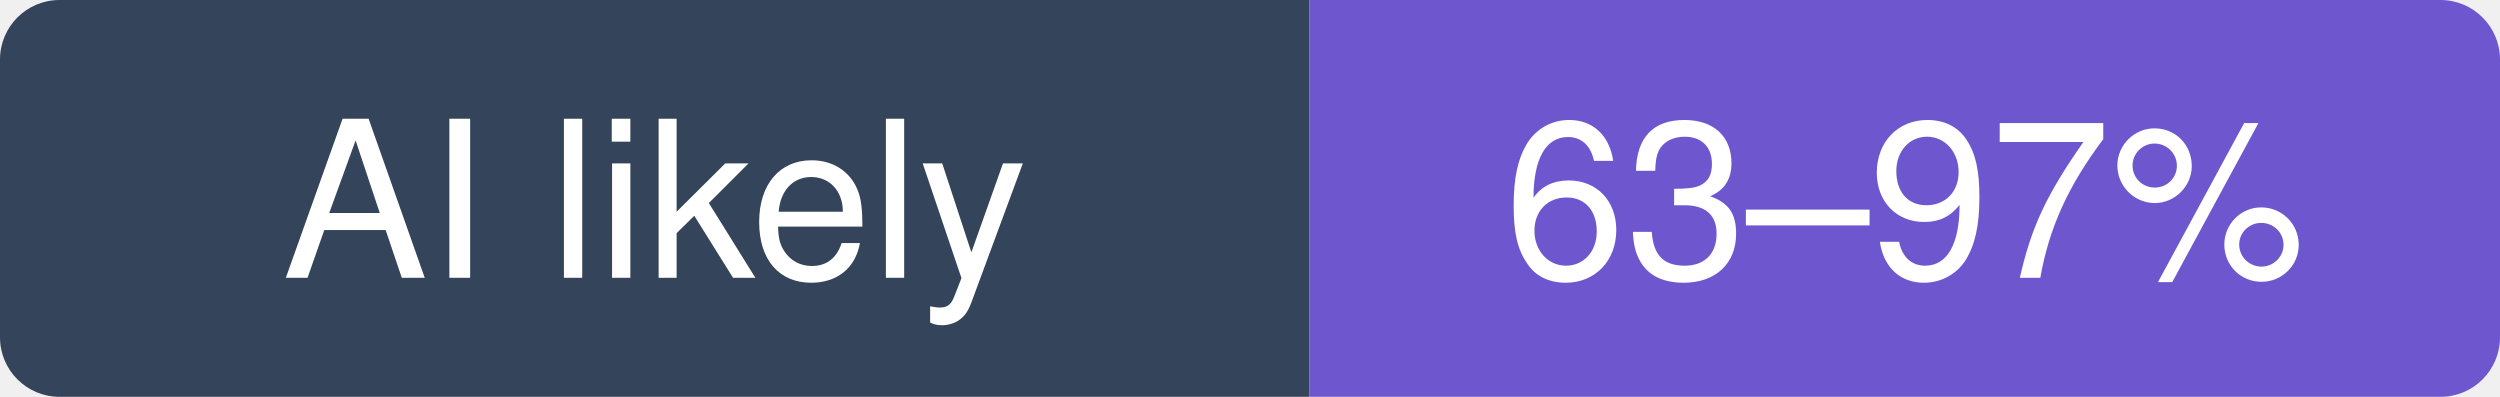
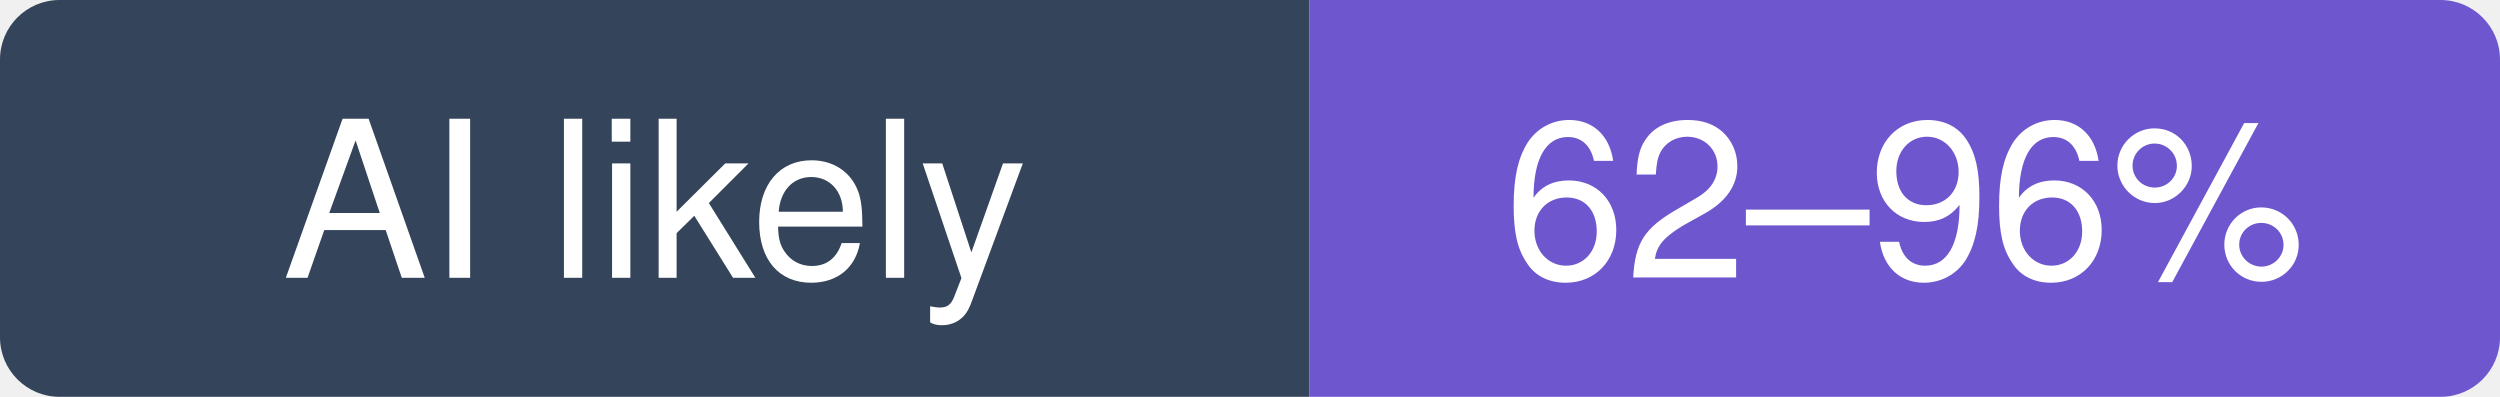
- <svg xmlns="http://www.w3.org/2000/svg" width="126" height="20" viewBox="0 0 126 20" role="img" aria-label="expo/expo: likely 63–97% of recent commits involve an AI agent (experimental estimate; 19% disclosed)">
+ <svg xmlns="http://www.w3.org/2000/svg" width="126" height="20" viewBox="0 0 126 20" role="img" aria-label="expo/expo: likely 62–96% of recent commits involve an AI agent (experimental estimate; 19% disclosed)">
  <clipPath id="hm-l">
    <rect width="126" height="20" rx="3" />
  </clipPath>
  <g clip-path="url(#hm-l)">
    <rect width="66" height="20" fill="#34445A" />
    <rect x="66" width="60" height="20" fill="#6E56CF" />
  </g>
  <g fill="#fff" text-anchor="middle" font-family="Verdana, -apple-system, BlinkMacSystemFont, Segoe UI, Helvetica, Arial, Fira Sans, sans-serif" font-size="11">
    <text x="33" y="14">AI likely</text>
-     <text x="96" y="14">63–97%</text>
+     <text x="96" y="14">62–96%</text>
  </g>
</svg>
